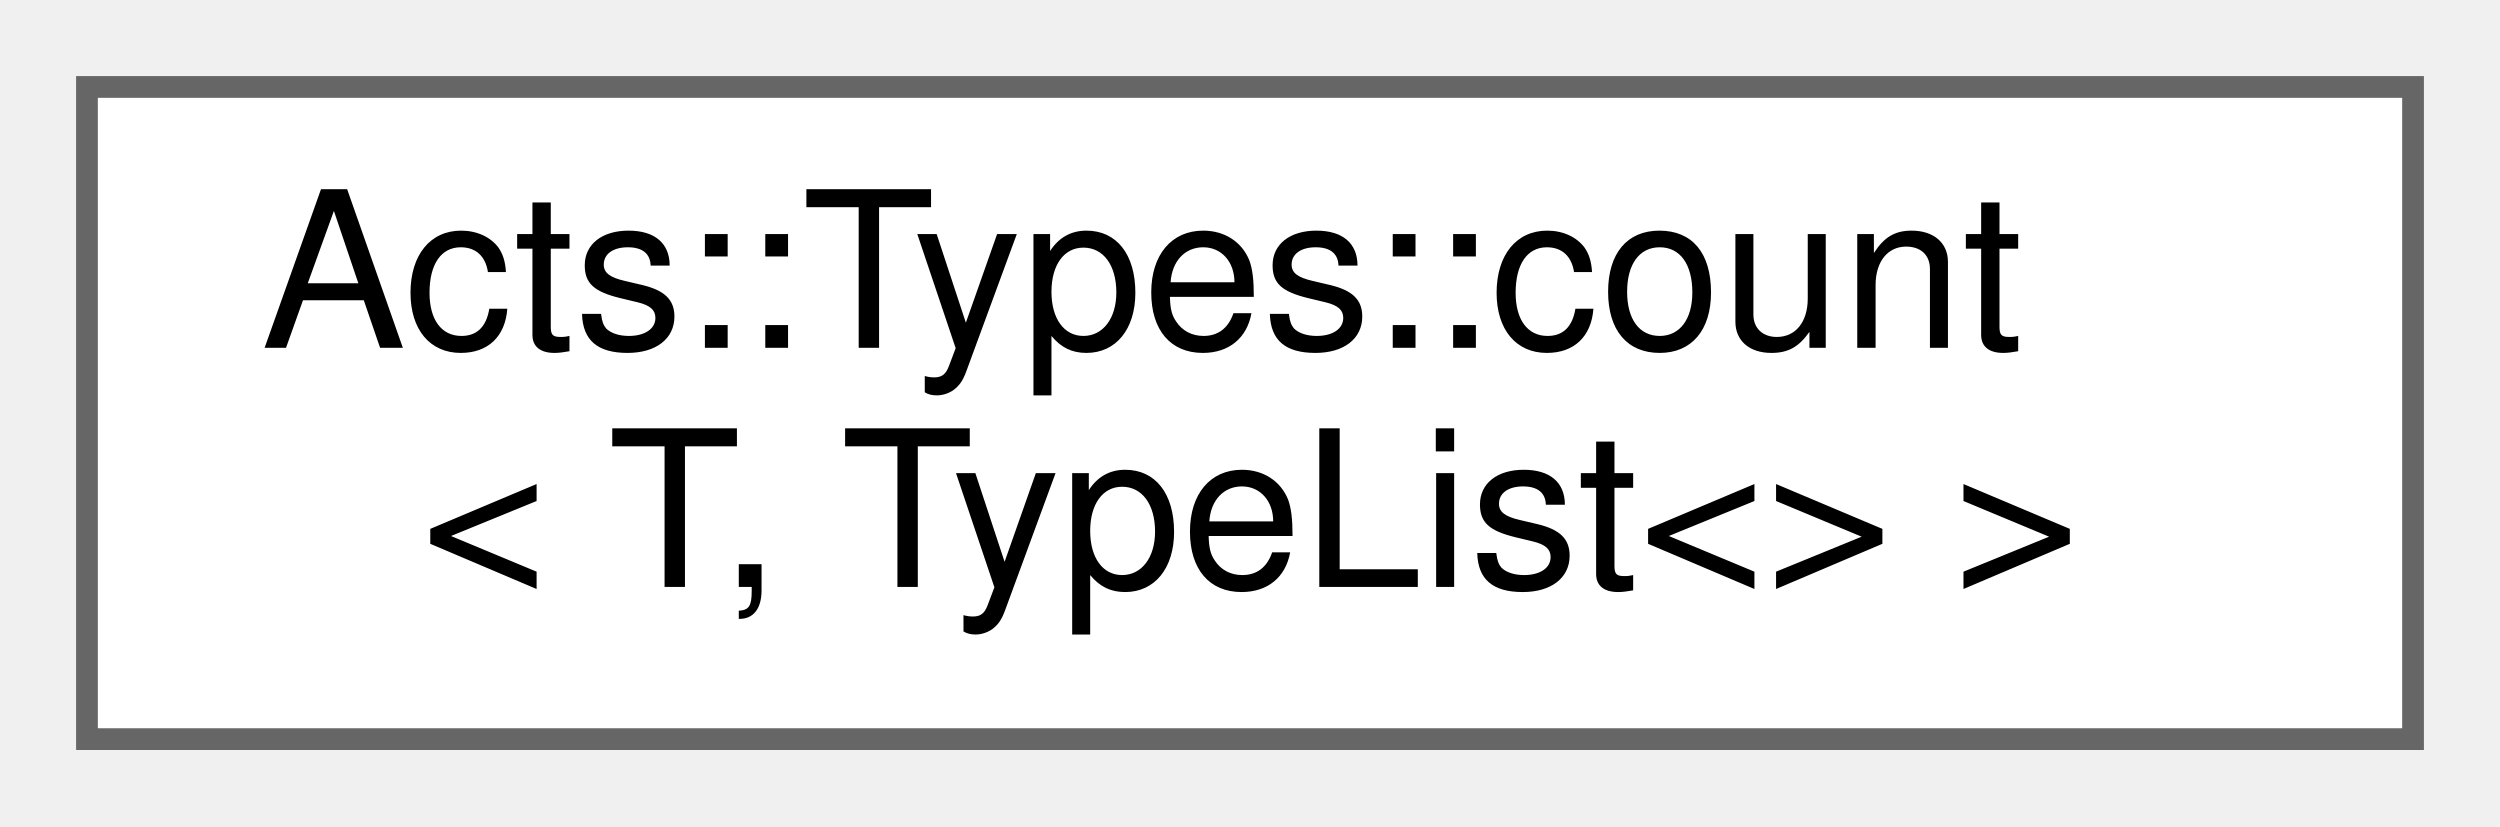
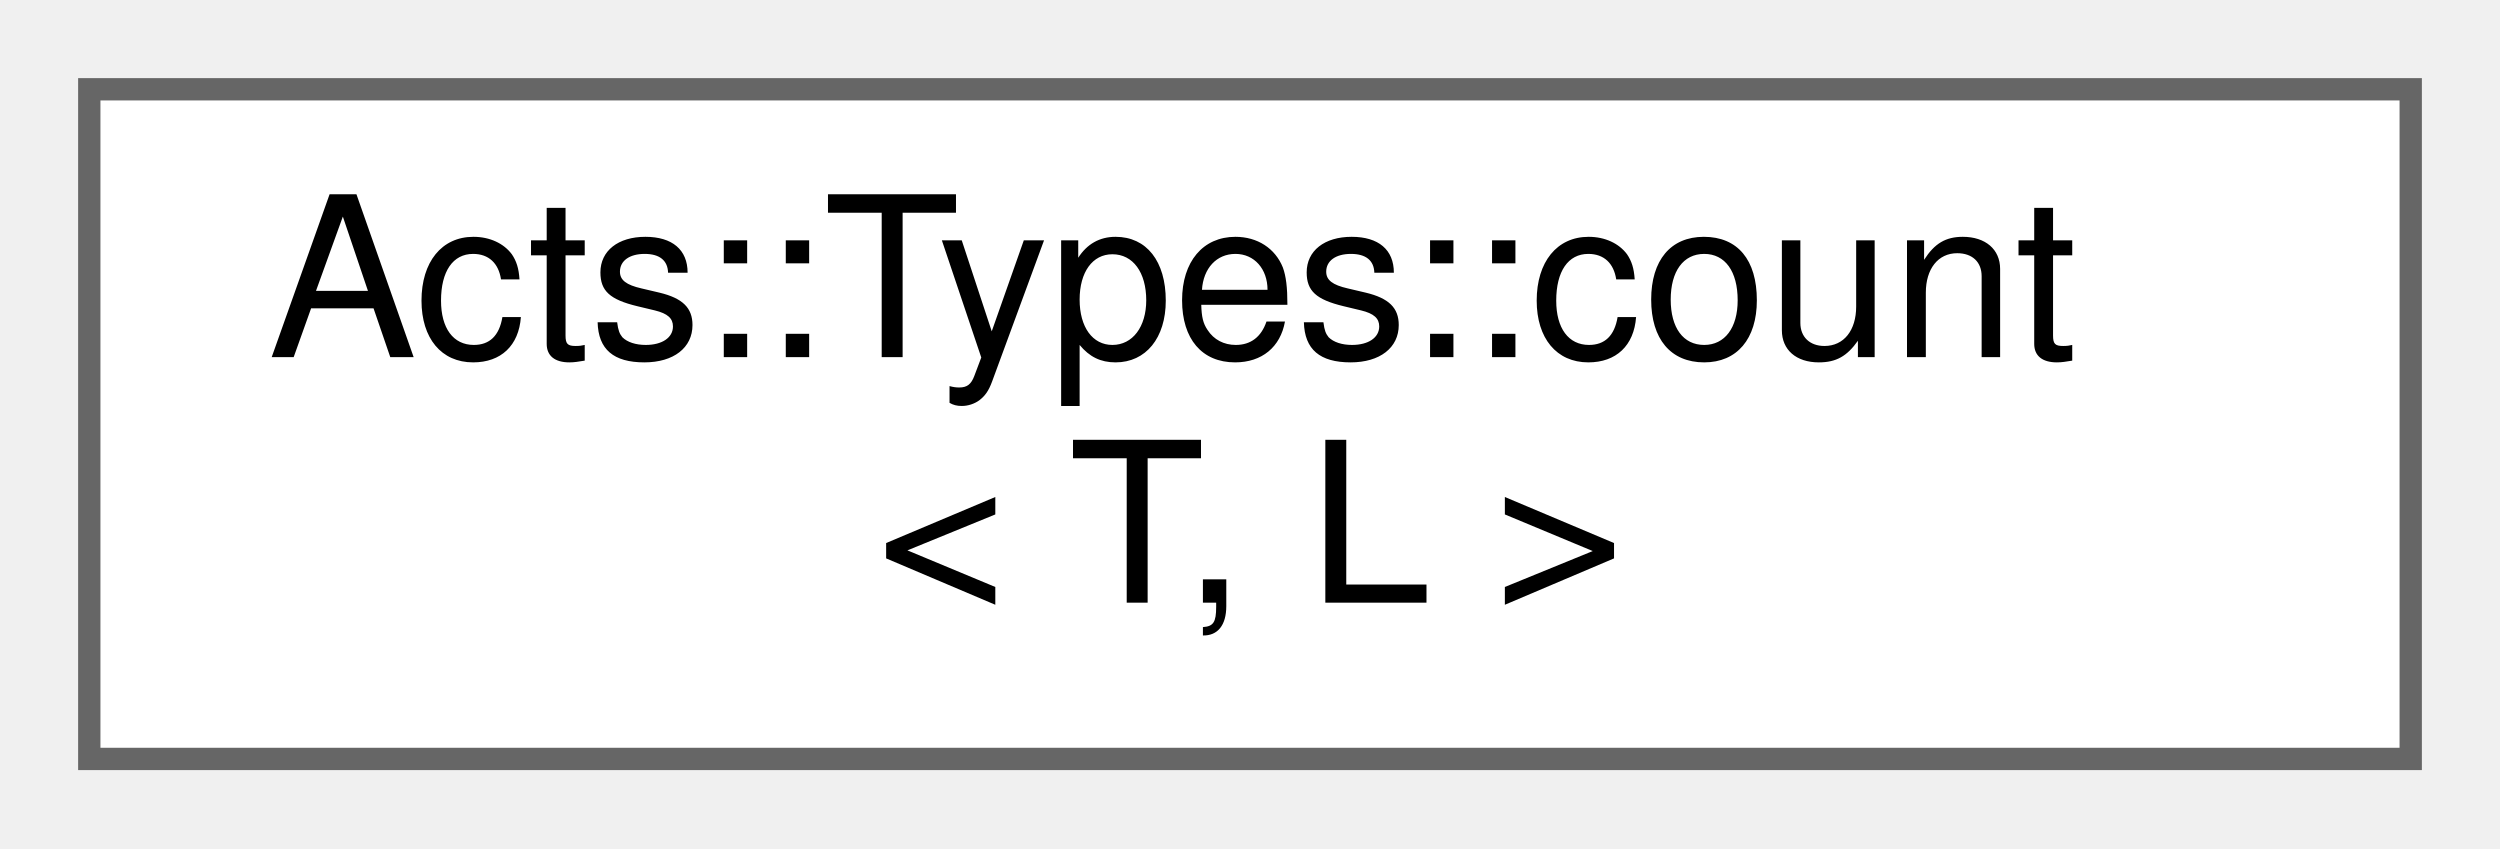
- <svg xmlns="http://www.w3.org/2000/svg" xmlns:xlink="http://www.w3.org/1999/xlink" width="115pt" height="38pt" viewBox="0.00 0.00 115.00 38.00">
+ <svg xmlns="http://www.w3.org/2000/svg" xmlns:xlink="http://www.w3.org/1999/xlink" width="112pt" height="38pt" viewBox="0.00 0.00 112.00 38.00">
  <g id="graph0" class="graph" transform="scale(1 1) rotate(0) translate(4 34)">
    <g id="Node000000" class="node">
      <g id="a_Node000000">
-         <a xlink:href="struct_acts_1_1_types_1_1count_3_01_t_00_01_type_list_3_4_01_4.html" target="_top" xlink:title="Base case for empty type list count.">
-           <polygon fill="white" stroke="#666666" points="107,-30 0,-30 0,0 107,0 107,-30" />
+         <a xlink:href="struct_acts_1_1_types_1_1count.html" target="_top" xlink:title="Count the number of times a type occurs in a type list.">
+           <polygon fill="white" stroke="#666666" points="104,-30 0,-30 0,0 104,0 104,-30" />
          <text text-anchor="start" x="8" y="-18" font-family="Helvetica,sans-Serif" font-size="10.00">Acts::Types::count</text>
-           <text text-anchor="middle" x="53.5" y="-7" font-family="Helvetica,sans-Serif" font-size="10.00">&lt; T, TypeList&lt;&gt; &gt;</text>
+           <text text-anchor="middle" x="52" y="-7" font-family="Helvetica,sans-Serif" font-size="10.00">&lt; T, L &gt;</text>
        </a>
      </g>
    </g>
  </g>
</svg>
